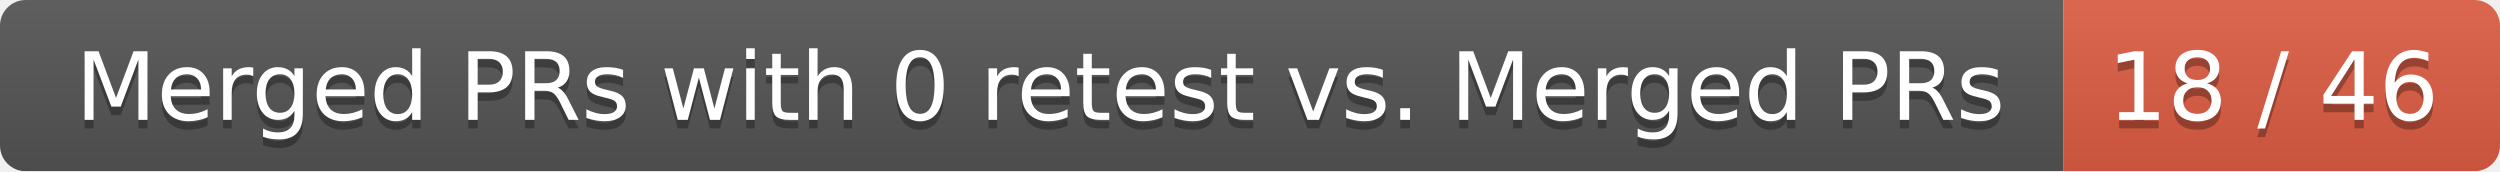
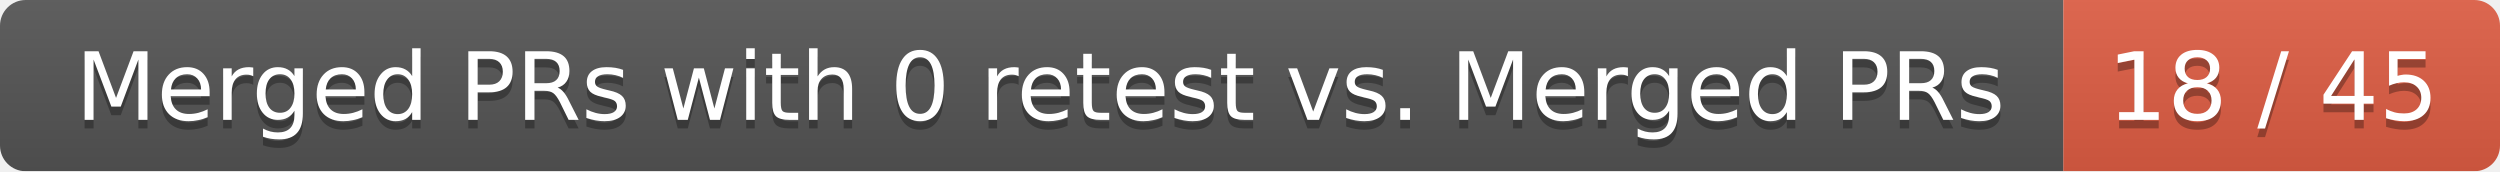
<svg xmlns="http://www.w3.org/2000/svg" width="292" height="20">
  <linearGradient id="smooth" x2="0" y2="100%">
    <stop offset="0" stop-color="#bbb" stop-opacity=".1" />
    <stop offset="1" stop-opacity=".1" />
  </linearGradient>
  <mask id="round">
    <rect width="292" height="20" rx="3" fill="#fff" />
  </mask>
  <g mask="url(#round)">
    <rect width="241" height="20" fill="#555" />
    <rect x="241" width="51" height="20" fill="#e05d44" />
    <rect width="292" height="20" fill="url(#smooth)" />
  </g>
  <g fill="#fff" text-anchor="middle" font-family="DejaVu Sans,Verdana,Geneva,sans-serif" font-size="11">
    <text x="121.5" y="15" fill="#010101" fill-opacity=".3">Merged PRs with 0 retest vs. Merged PRs</text>
    <text x="121.5" y="14">Merged PRs with 0 retest vs. Merged PRs</text>
-     <text x="265.5" y="15" fill="#010101" fill-opacity=".3">18 / 46</text>
-     <text x="265.5" y="14">18 / 46</text>
+     <text x="265.5" y="15" fill="#010101" fill-opacity=".3">18 / 45</text>
+     <text x="265.5" y="14">18 / 45</text>
  </g>
</svg>
